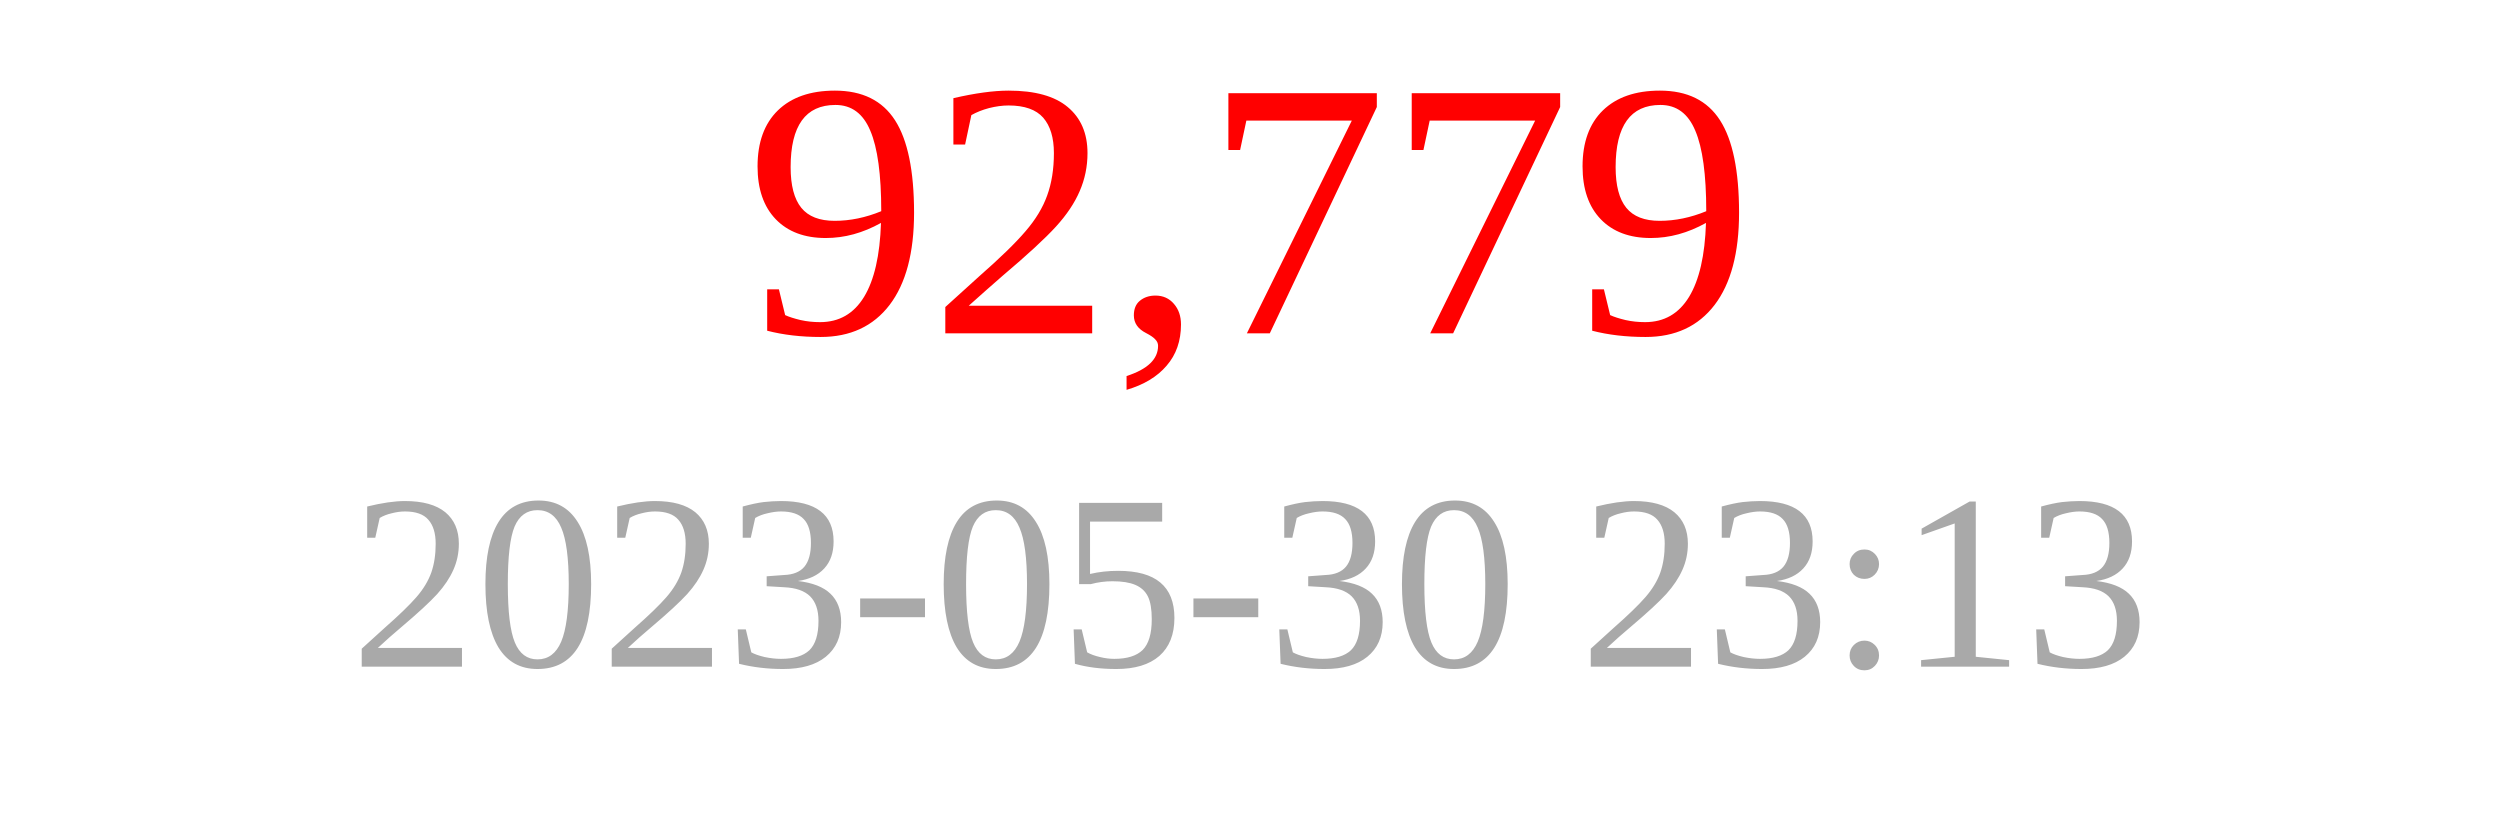
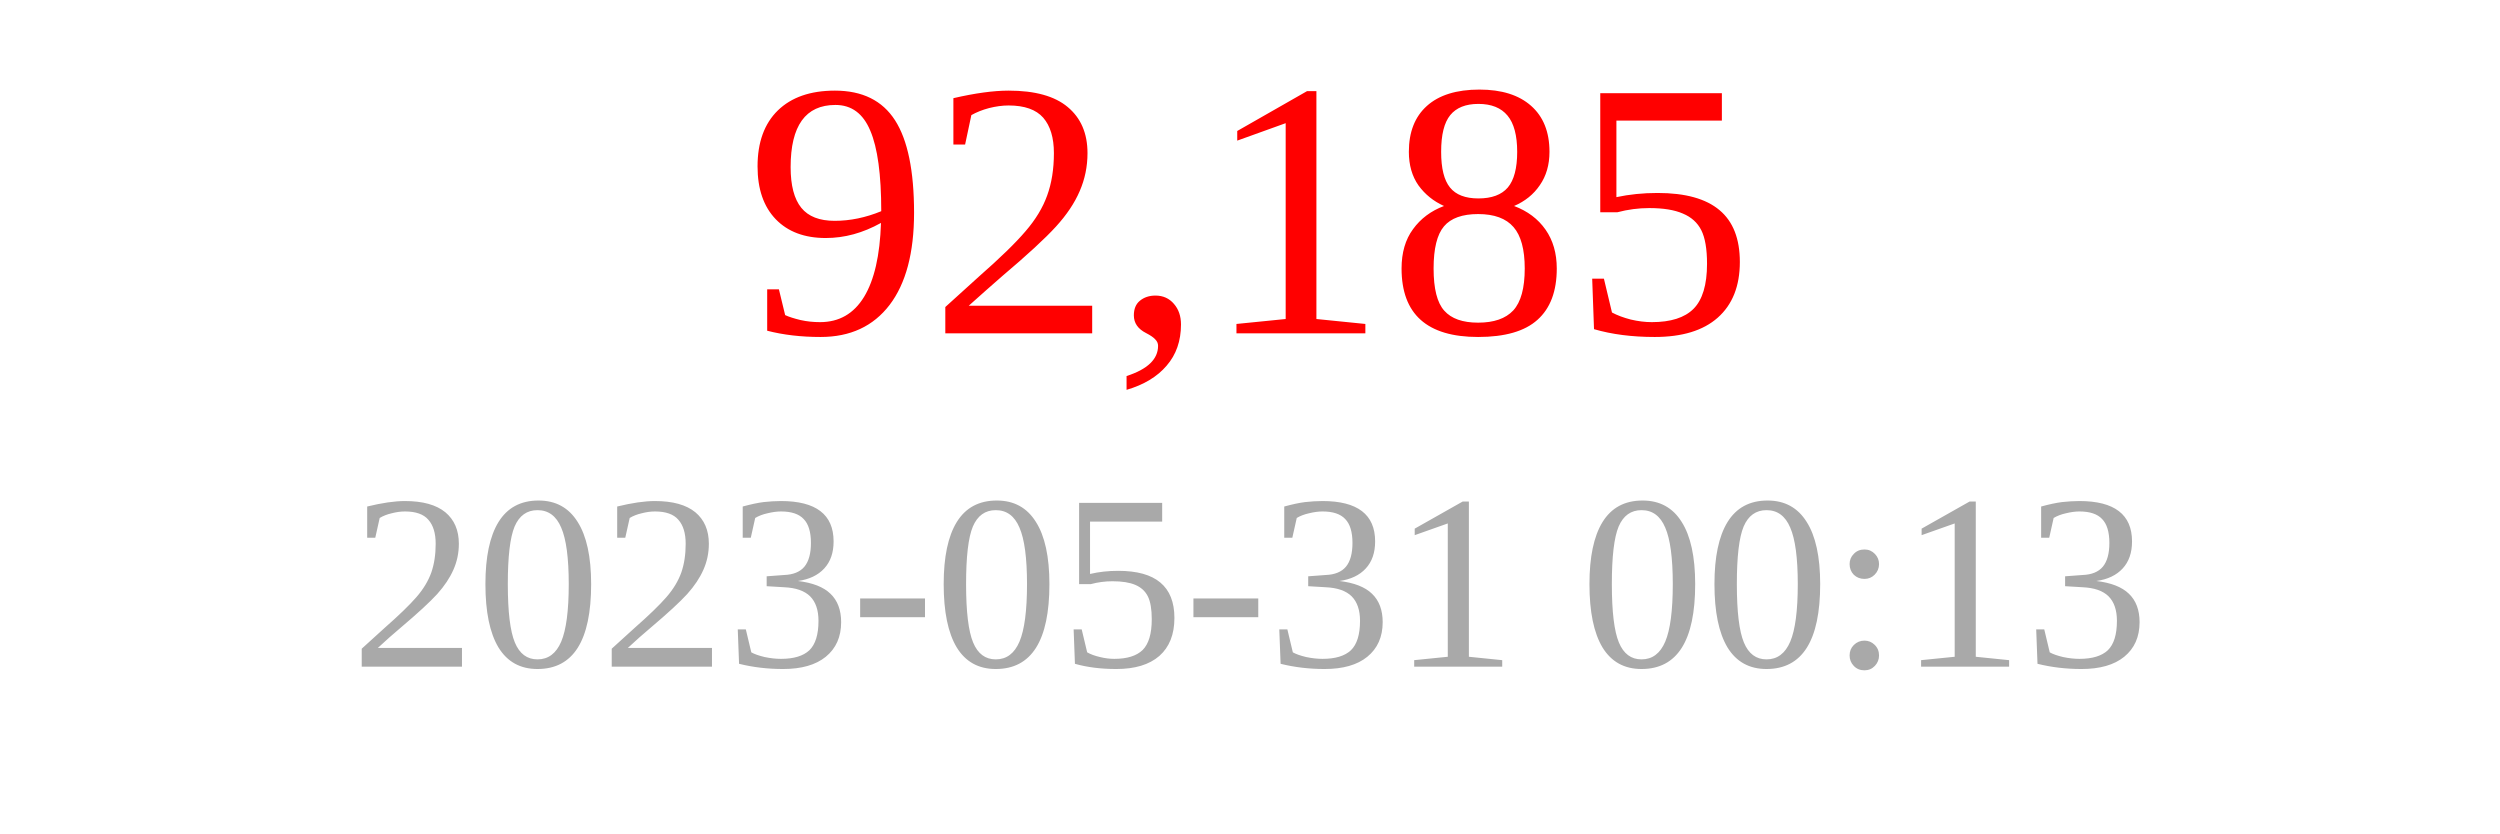
<svg xmlns="http://www.w3.org/2000/svg" width="150" height="50">
-   <text x="75" y="20" font-size="22" fill="red" text-anchor="middle">92,779</text>
-   <text x="75" y="40" font-size="15" fill="darkgray" text-anchor="middle">2023-05-30 23:13</text>
+   <text x="75" y="20" font-size="22" fill="red" text-anchor="middle">92,185</text>
+   <text x="75" y="40" font-size="15" fill="darkgray" text-anchor="middle">2023-05-31 00:13</text>
</svg>
